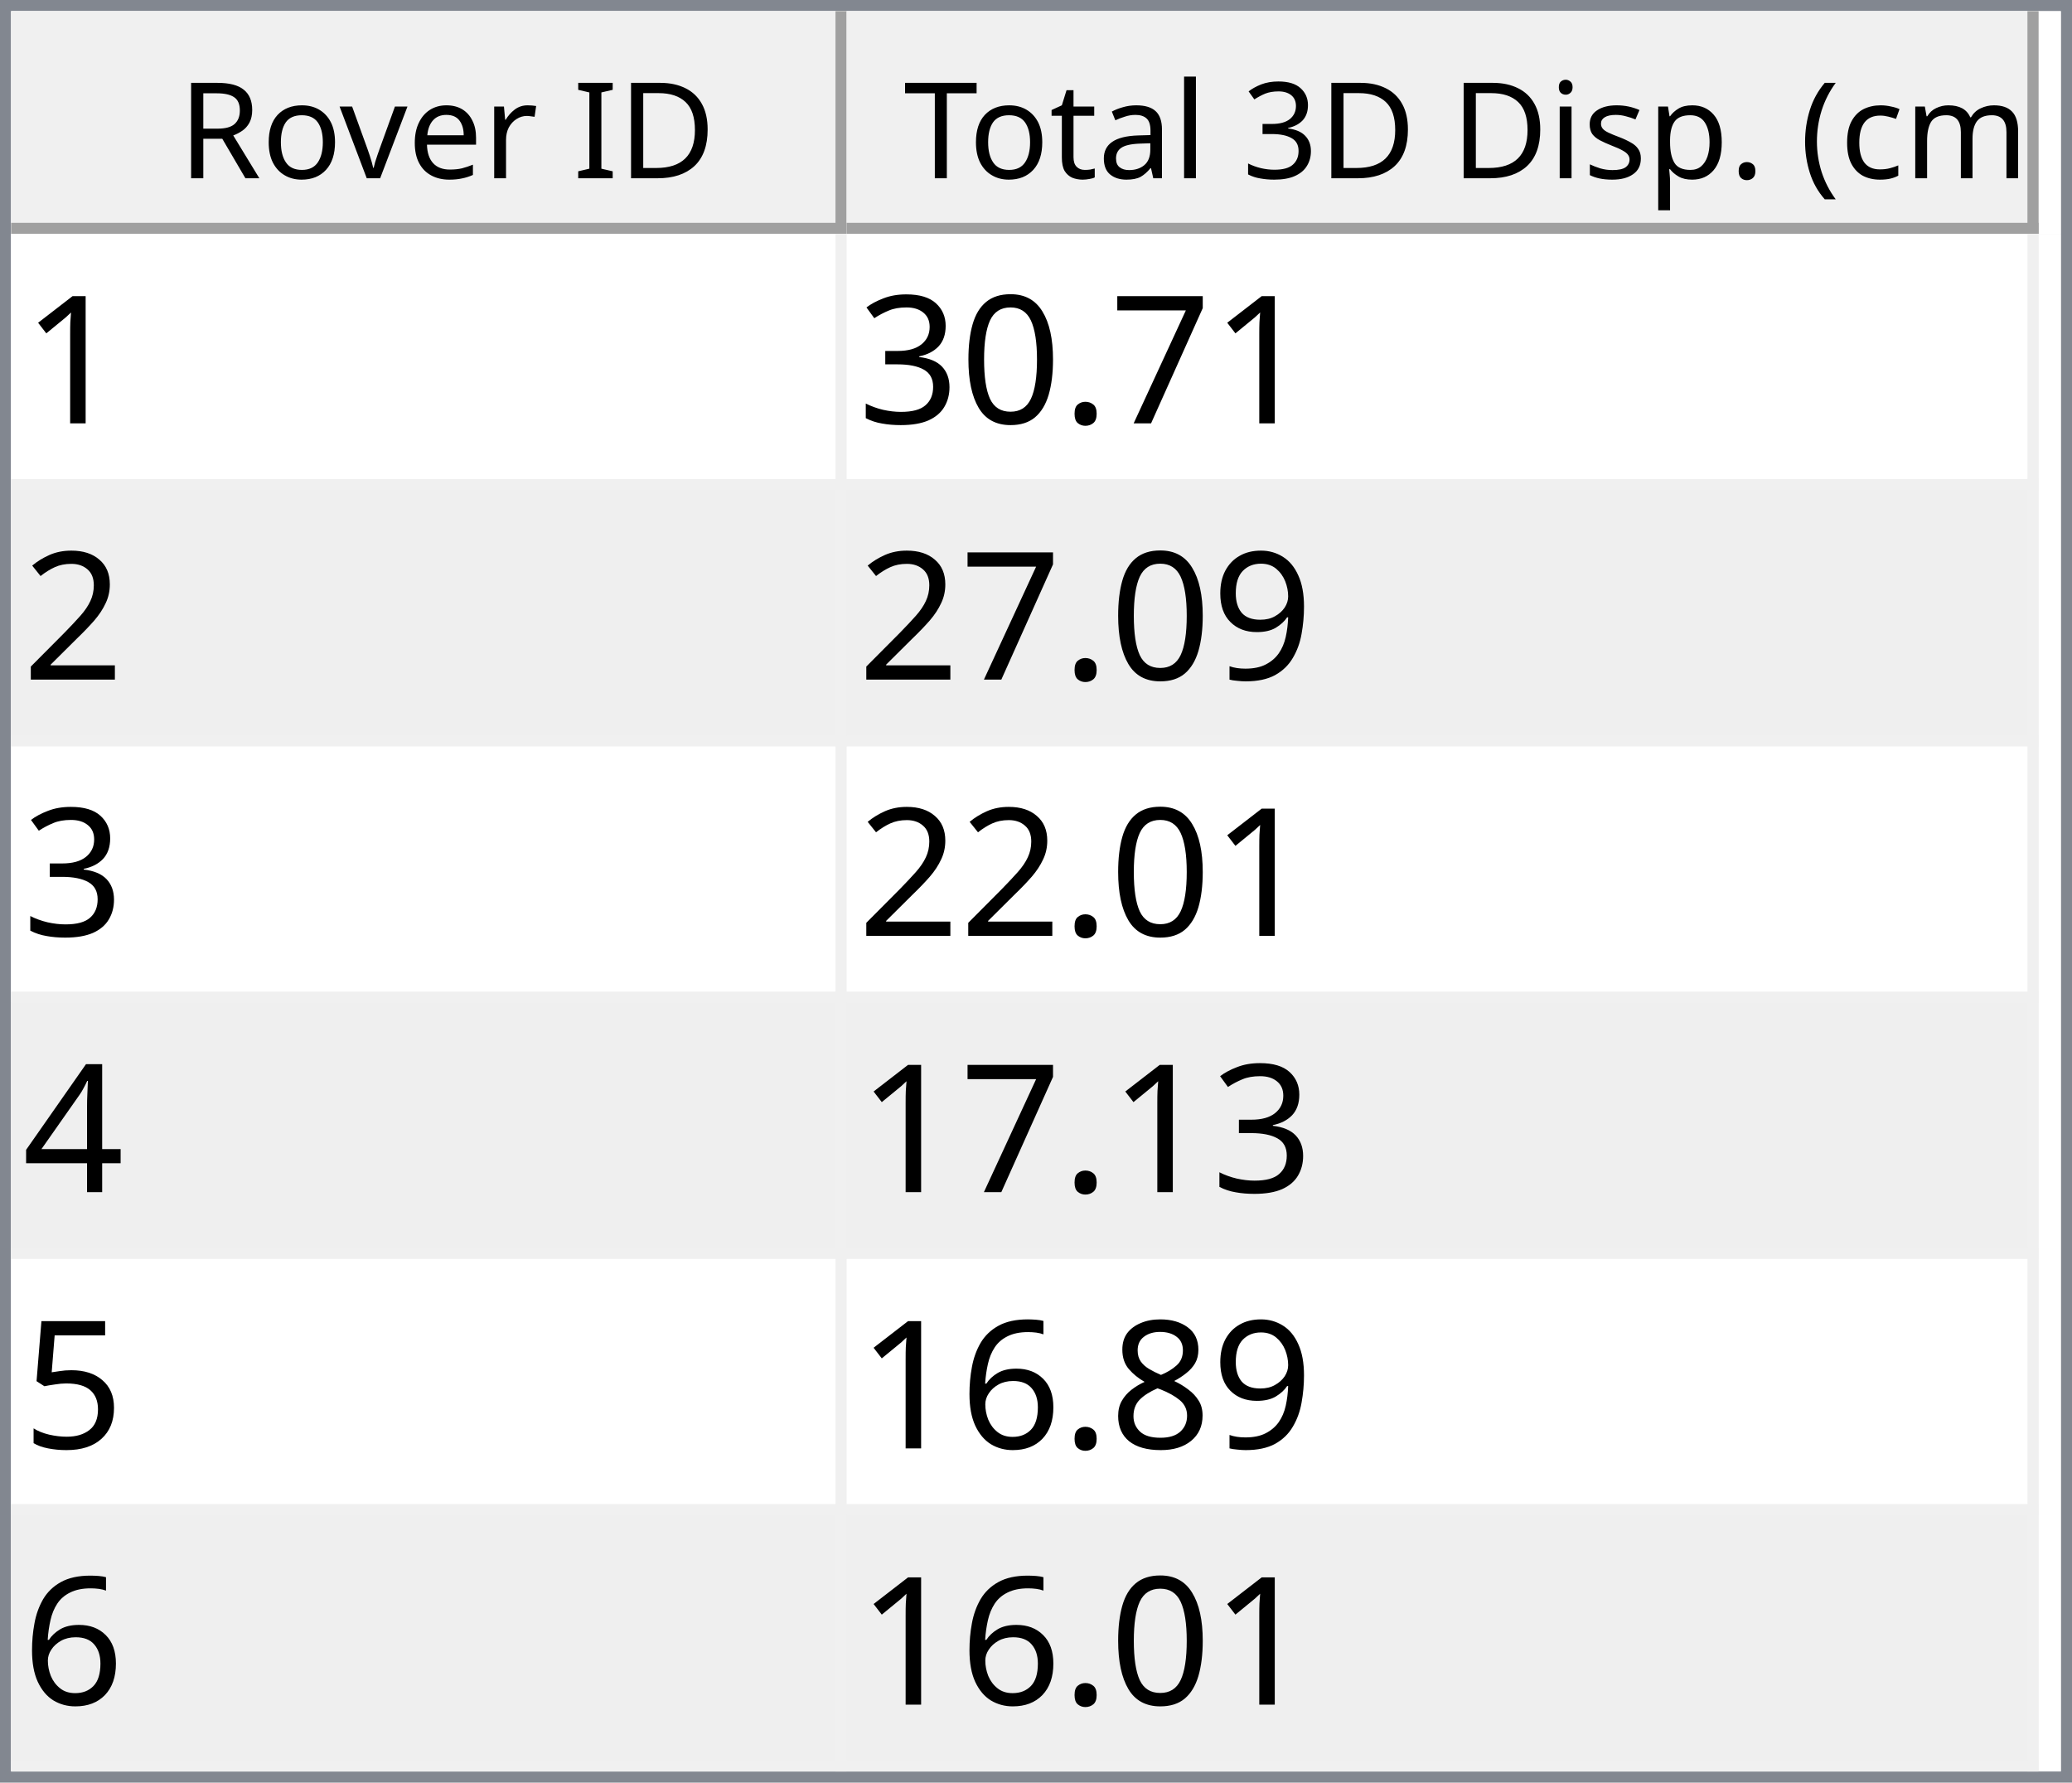
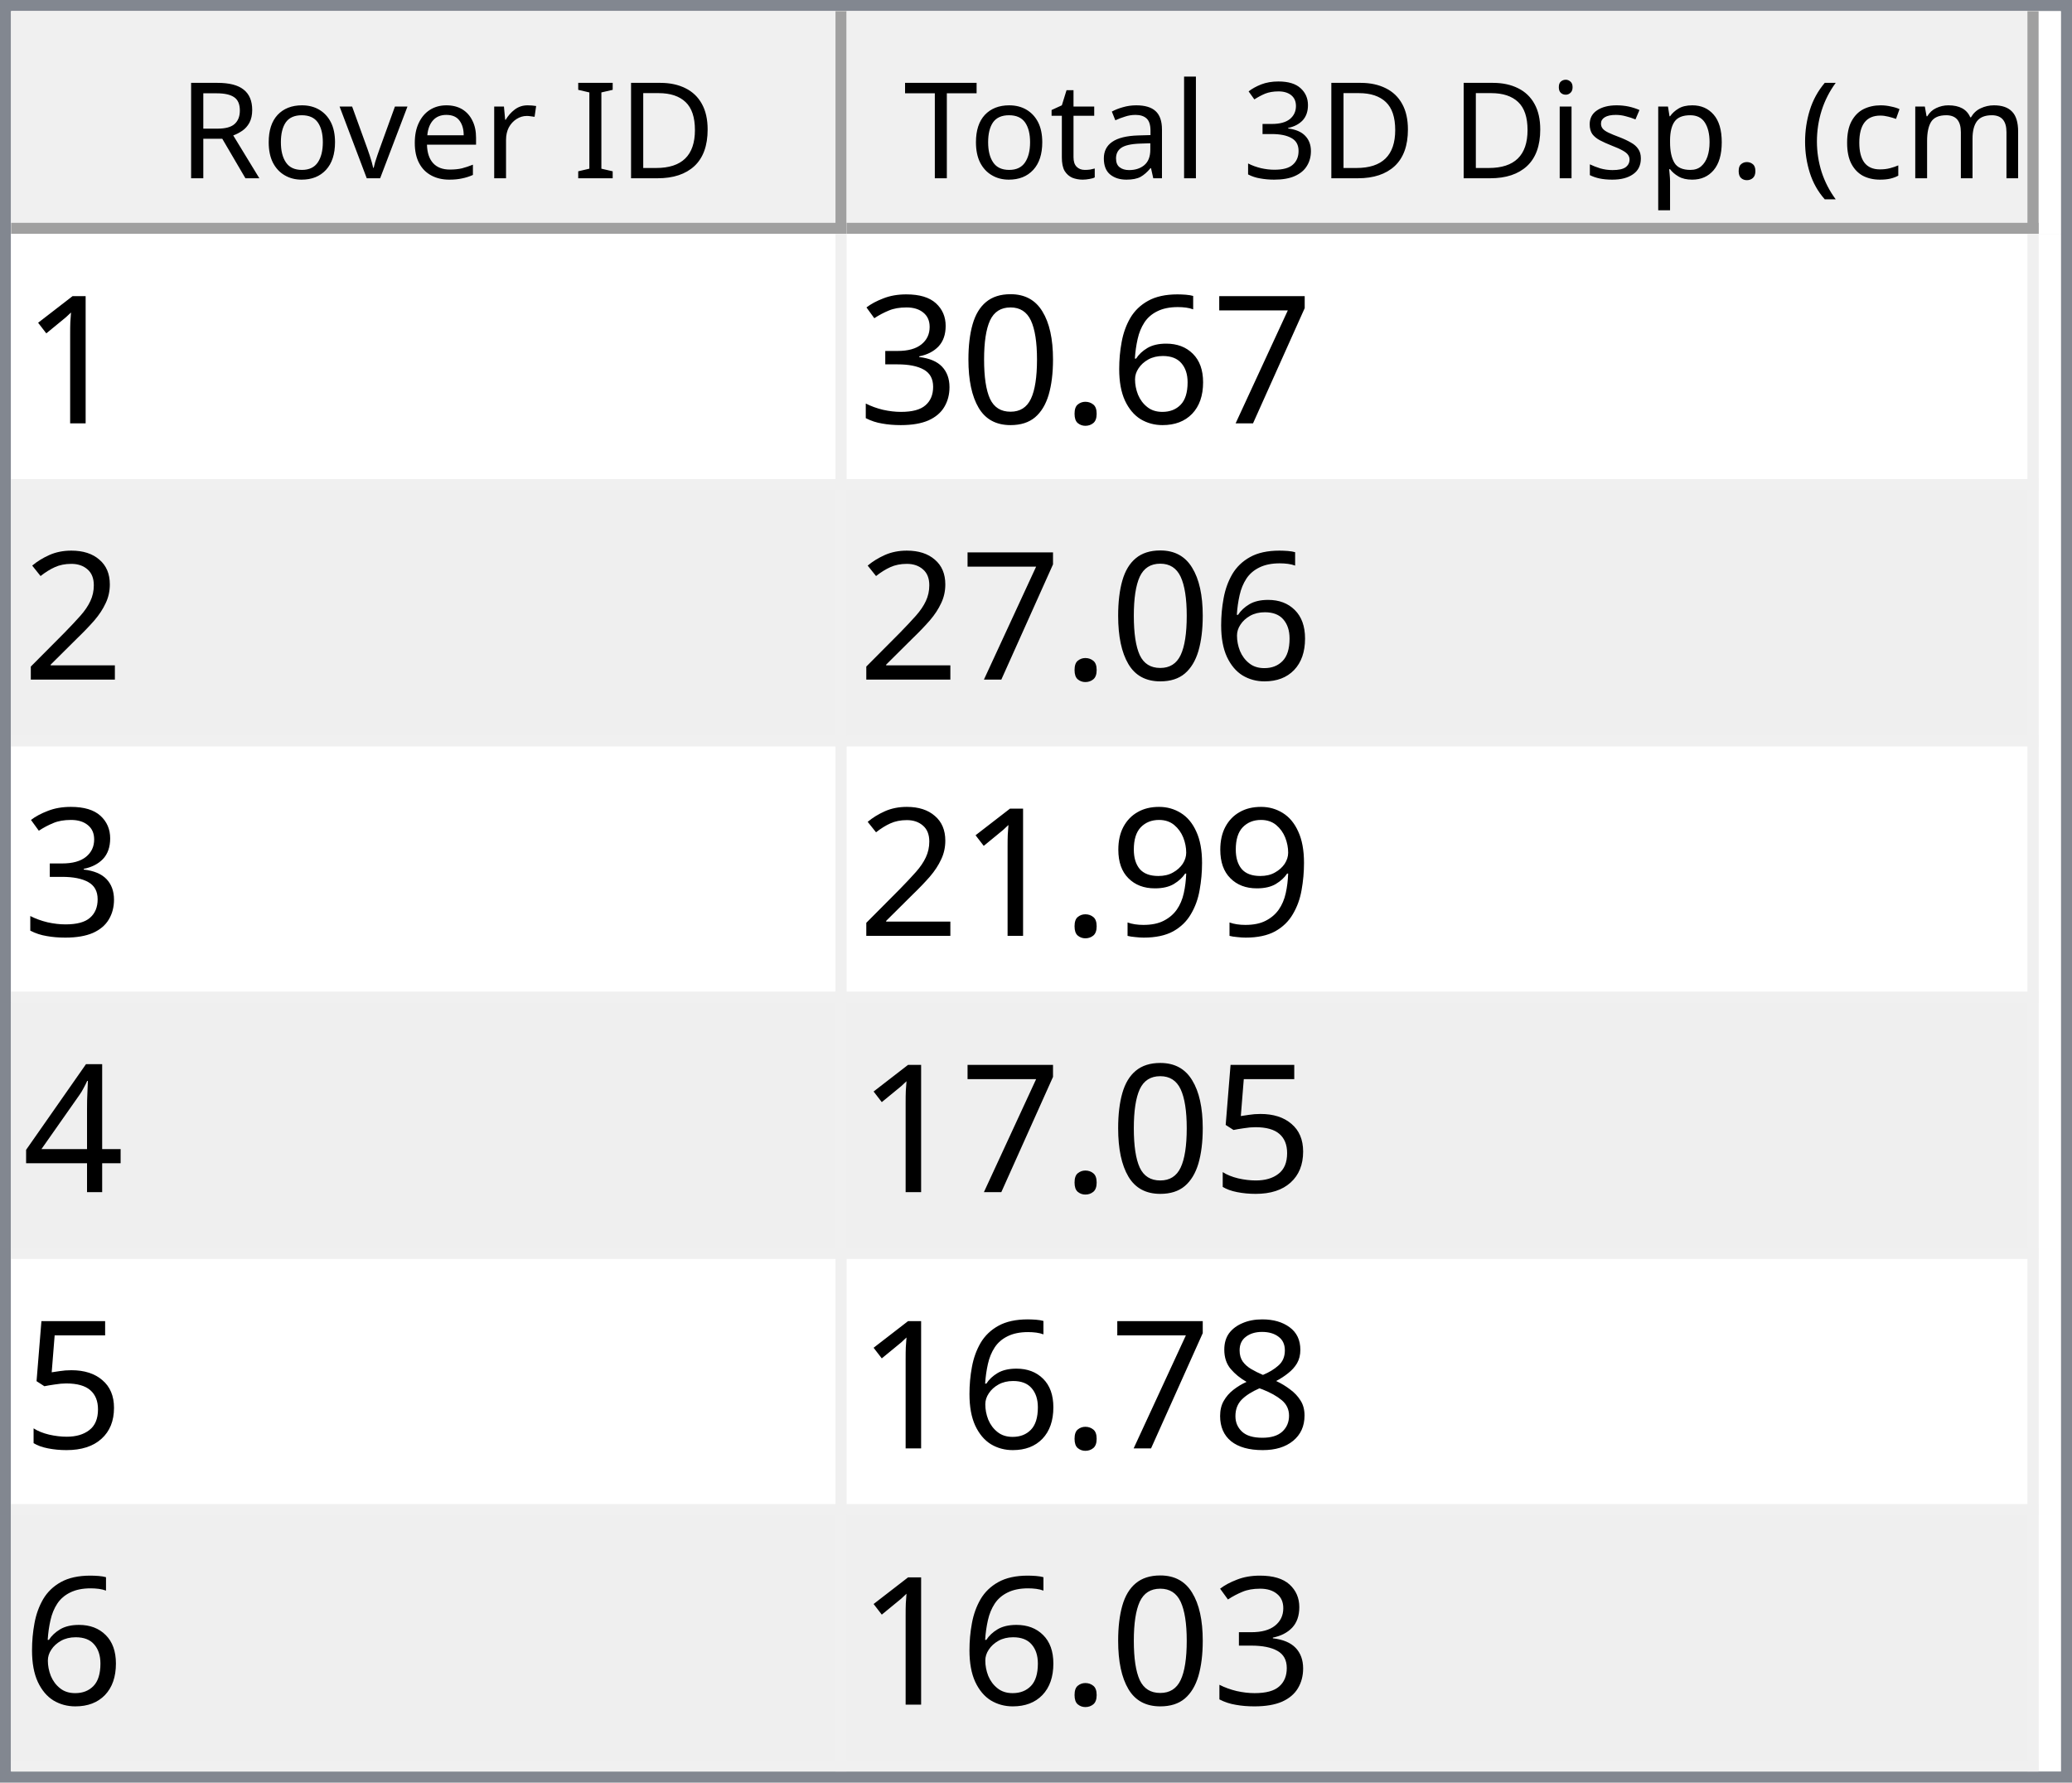
<svg xmlns="http://www.w3.org/2000/svg" style="fill-opacity:1; color-rendering:auto; color-interpolation:auto; text-rendering:auto; stroke:black; stroke-linecap:square; stroke-miterlimit:10; shape-rendering:auto; stroke-opacity:1; fill:black; stroke-dasharray:none; font-weight:normal; stroke-width:1; font-family:'Dialog'; font-style:normal; stroke-linejoin:miter; font-size:12px; stroke-dashoffset:0; image-rendering:auto;" width="186" height="160">
  <defs id="genericDefs" />
  <g>
    <defs id="defs1">
      <clipPath clipPathUnits="userSpaceOnUse" id="clipPath1">
        <path d="M0 0 L186 0 L186 160 L0 160 L0 0 Z" />
      </clipPath>
      <clipPath clipPathUnits="userSpaceOnUse" id="clipPath2">
        <path d="M0 0 L0 160 L186 160 L186 0 Z" />
      </clipPath>
      <clipPath clipPathUnits="userSpaceOnUse" id="clipPath3">
        <path d="M0 0 L0 20 L184 20 L184 0 Z" />
      </clipPath>
      <clipPath clipPathUnits="userSpaceOnUse" id="clipPath4">
        <path d="M0 0 L0 20 L75 20 L75 0 Z" />
      </clipPath>
      <clipPath clipPathUnits="userSpaceOnUse" id="clipPath5">
        <path d="M1 1 L1 19 L74 19 L74 1 Z" />
      </clipPath>
      <clipPath clipPathUnits="userSpaceOnUse" id="clipPath6">
        <path d="M0 0 L0 18 L73 18 L73 0 Z" />
      </clipPath>
      <clipPath clipPathUnits="userSpaceOnUse" id="clipPath7">
        <path d="M-0.5 -0.5 L-0.5 19.5 L74.5 19.5 L74.5 -0.5 Z" />
      </clipPath>
      <clipPath clipPathUnits="userSpaceOnUse" id="clipPath8">
        <path d="M0 0 L0 20 L107 20 L107 0 Z" />
      </clipPath>
      <clipPath clipPathUnits="userSpaceOnUse" id="clipPath9">
        <path d="M1 1 L1 19 L106 19 L106 1 Z" />
      </clipPath>
      <clipPath clipPathUnits="userSpaceOnUse" id="clipPath10">
        <path d="M0 0 L0 18 L105 18 L105 0 Z" />
      </clipPath>
      <clipPath clipPathUnits="userSpaceOnUse" id="clipPath11">
        <path d="M-0.5 -0.5 L-0.5 19.5 L106.5 19.5 L106.5 -0.5 Z" />
      </clipPath>
      <clipPath clipPathUnits="userSpaceOnUse" id="clipPath12">
        <path d="M0 0 L0 138 L184 138 L184 0 Z" />
      </clipPath>
      <clipPath clipPathUnits="userSpaceOnUse" id="clipPath13">
        <path d="M0 0 L0 138 L182 138 L182 0 Z" />
      </clipPath>
      <clipPath clipPathUnits="userSpaceOnUse" id="clipPath14">
        <path d="M-0.5 -0.5 L-0.5 137.5 L181.5 137.5 L181.5 -0.5 Z" />
      </clipPath>
      <clipPath clipPathUnits="userSpaceOnUse" id="clipPath15">
        <path d="M0 0 L0 22 L74 22 L74 0 Z" />
      </clipPath>
      <clipPath clipPathUnits="userSpaceOnUse" id="clipPath16">
        <path d="M0 0 L0 22 L106 22 L106 0 Z" />
      </clipPath>
      <font horiz-adv-x="64.551" id="font1">
        <font-face ascent="107.91" descent="25.098" units-per-em="100" style="font-style:normal; font-family:Segoe UI; font-weight:normal;" />
        <missing-glyph horiz-adv-x="64.551" d="M8.109 0 L8.109 68.266 L56.453 68.266 L56.453 0 L8.109 0 ZM15.328 7.234 L49.219 7.234 L49.219 61.031 L15.328 61.031 L15.328 7.234 Z" />
        <glyph unicode="D" horiz-adv-x="70.117" d="M9.188 0 L9.188 70.016 L28.516 70.016 Q65.531 70.016 65.531 35.891 Q65.531 19.672 55.25 9.836 Q44.969 0 27.734 0 L9.188 0 ZM17.391 62.594 L17.391 7.422 L27.828 7.422 Q41.609 7.422 49.273 14.797 Q56.938 22.172 56.938 35.688 Q56.938 62.594 28.328 62.594 L17.391 62.594 Z" />
        <glyph unicode="I" horiz-adv-x="26.611" d="M17.391 0 L9.188 0 L9.188 70.016 L17.391 70.016 L17.391 0 Z" />
        <glyph unicode=" " horiz-adv-x="27.393" d="" />
        <glyph unicode="r" horiz-adv-x="34.766" d="M34.188 41.891 Q32.078 43.5 28.125 43.5 Q23 43.5 19.555 38.672 Q16.109 33.844 16.109 25.484 L16.109 0 L8.109 0 L8.109 50 L16.109 50 L16.109 39.703 L16.312 39.703 Q18.016 44.969 21.531 47.922 Q25.047 50.875 29.391 50.875 Q32.516 50.875 34.188 50.203 L34.188 41.891 Z" />
        <glyph unicode="e" horiz-adv-x="52.295" d="M48.297 23 L12.984 23 Q13.188 14.656 17.484 10.109 Q21.781 5.562 29.297 5.562 Q37.75 5.562 44.828 11.141 L44.828 3.609 Q38.234 -1.172 27.391 -1.172 Q16.797 -1.172 10.742 5.641 Q4.688 12.453 4.688 24.812 Q4.688 36.469 11.305 43.82 Q17.922 51.172 27.734 51.172 Q37.547 51.172 42.922 44.828 Q48.297 38.484 48.297 27.203 L48.297 23 ZM40.094 29.781 Q40.047 36.719 36.75 40.578 Q33.453 44.438 27.594 44.438 Q21.922 44.438 17.969 40.383 Q14.016 36.328 13.094 29.781 L40.094 29.781 Z" />
        <glyph unicode="v" horiz-adv-x="47.9" d="M47.406 50 L27.484 0 L19.625 0 L0.688 50 L9.469 50 L22.172 13.672 Q23.578 9.672 23.922 6.688 L24.125 6.688 Q24.609 10.453 25.688 13.484 L38.969 50 L47.406 50 Z" />
        <glyph unicode="o" horiz-adv-x="58.594" d="M29 -1.172 Q17.922 -1.172 11.305 5.836 Q4.688 12.844 4.688 24.422 Q4.688 37.016 11.57 44.094 Q18.453 51.172 30.172 51.172 Q41.359 51.172 47.633 44.289 Q53.906 37.406 53.906 25.203 Q53.906 13.234 47.141 6.031 Q40.375 -1.172 29 -1.172 ZM29.594 44.438 Q21.875 44.438 17.383 39.188 Q12.891 33.938 12.891 24.703 Q12.891 15.828 17.43 10.695 Q21.969 5.562 29.594 5.562 Q37.359 5.562 41.531 10.594 Q45.703 15.625 45.703 24.906 Q45.703 34.281 41.531 39.359 Q37.359 44.438 29.594 44.438 Z" />
        <glyph unicode="R" horiz-adv-x="59.814" d="M59.375 0 L49.609 0 L37.891 19.625 Q36.281 22.359 34.766 24.289 Q33.25 26.219 31.664 27.438 Q30.078 28.656 28.25 29.219 Q26.422 29.781 24.125 29.781 L17.391 29.781 L17.391 0 L9.188 0 L9.188 70.016 L30.078 70.016 Q34.672 70.016 38.555 68.867 Q42.438 67.719 45.289 65.375 Q48.141 63.031 49.758 59.547 Q51.375 56.062 51.375 51.375 Q51.375 47.703 50.273 44.656 Q49.172 41.609 47.148 39.211 Q45.125 36.812 42.266 35.133 Q39.406 33.453 35.844 32.516 L35.844 32.328 Q37.594 31.547 38.891 30.547 Q40.188 29.547 41.359 28.18 Q42.531 26.812 43.68 25.078 Q44.828 23.344 46.234 21.047 L59.375 0 ZM17.391 62.594 L17.391 37.203 L28.516 37.203 Q31.594 37.203 34.203 38.133 Q36.812 39.062 38.719 40.797 Q40.625 42.531 41.703 45.047 Q42.781 47.562 42.781 50.688 Q42.781 56.297 39.141 59.445 Q35.5 62.594 28.609 62.594 L17.391 62.594 Z" />
        <glyph unicode=")" horiz-adv-x="30.176" d="M8.297 -15.922 L1.172 -15.922 Q16.406 2.344 16.406 26.812 Q16.406 51.469 1.078 70.016 L8.297 70.016 Q23.531 52.156 23.531 26.703 Q23.531 1.375 8.297 -15.922 Z" />
        <glyph unicode="m" horiz-adv-x="86.133" d="M79.109 0 L71.094 0 L71.094 28.719 Q71.094 37.016 68.531 40.727 Q65.969 44.438 59.906 44.438 Q54.781 44.438 51.195 39.75 Q47.609 35.062 47.609 28.516 L47.609 0 L39.594 0 L39.594 29.688 Q39.594 44.438 28.219 44.438 Q22.953 44.438 19.531 40.016 Q16.109 35.594 16.109 28.516 L16.109 0 L8.109 0 L8.109 50 L16.109 50 L16.109 42.094 L16.312 42.094 Q21.625 51.172 31.844 51.172 Q36.969 51.172 40.773 48.312 Q44.578 45.453 46 40.828 Q51.562 51.172 62.594 51.172 Q79.109 51.172 79.109 30.812 L79.109 0 Z" />
        <glyph unicode="c" horiz-adv-x="46.191" d="M42.188 2.297 Q36.422 -1.172 28.516 -1.172 Q17.828 -1.172 11.258 5.789 Q4.688 12.75 4.688 23.828 Q4.688 36.188 11.766 43.68 Q18.844 51.172 30.672 51.172 Q37.25 51.172 42.281 48.734 L42.281 40.531 Q36.719 44.438 30.375 44.438 Q22.703 44.438 17.797 38.945 Q12.891 33.453 12.891 24.516 Q12.891 15.719 17.508 10.641 Q22.125 5.562 29.891 5.562 Q36.422 5.562 42.188 9.906 L42.188 2.297 Z" />
        <glyph unicode="(" horiz-adv-x="30.176" d="M29.109 -15.922 L21.969 -15.922 Q6.844 1.375 6.844 26.703 Q6.844 52.156 21.969 70.016 L29.203 70.016 Q13.875 51.469 13.875 26.812 Q13.875 2.344 29.109 -15.922 Z" />
        <glyph unicode="." horiz-adv-x="21.68" d="M10.891 -1.078 Q8.641 -1.078 7.055 0.539 Q5.469 2.156 5.469 4.391 Q5.469 6.641 7.055 8.273 Q8.641 9.906 10.891 9.906 Q13.188 9.906 14.797 8.273 Q16.406 6.641 16.406 4.391 Q16.406 2.156 14.797 0.539 Q13.188 -1.078 10.891 -1.078 Z" />
        <glyph unicode="p" horiz-adv-x="58.789" d="M16.312 7.234 L16.109 7.234 L16.109 -23 L8.109 -23 L8.109 50 L16.109 50 L16.109 41.219 L16.312 41.219 Q22.219 51.172 33.594 51.172 Q43.266 51.172 48.688 44.461 Q54.109 37.75 54.109 26.469 Q54.109 13.922 48 6.375 Q41.891 -1.172 31.297 -1.172 Q21.578 -1.172 16.312 7.234 ZM16.109 27.391 L16.109 20.406 Q16.109 14.203 20.141 9.883 Q24.172 5.562 30.375 5.562 Q37.641 5.562 41.773 11.133 Q45.906 16.703 45.906 26.609 Q45.906 34.969 42.047 39.703 Q38.188 44.438 31.594 44.438 Q24.609 44.438 20.359 39.578 Q16.109 34.719 16.109 27.391 Z" />
        <glyph unicode="s" horiz-adv-x="42.432" d="M5.078 1.812 L5.078 10.406 Q11.625 5.562 19.484 5.562 Q30.031 5.562 30.031 12.594 Q30.031 14.594 29.125 15.992 Q28.219 17.391 26.68 18.461 Q25.141 19.531 23.07 20.383 Q21 21.234 18.609 22.172 Q15.281 23.484 12.766 24.828 Q10.25 26.172 8.57 27.859 Q6.891 29.547 6.031 31.695 Q5.172 33.844 5.172 36.719 Q5.172 40.234 6.789 42.945 Q8.406 45.656 11.086 47.484 Q13.766 49.312 17.211 50.242 Q20.656 51.172 24.312 51.172 Q30.812 51.172 35.938 48.922 L35.938 40.828 Q30.422 44.438 23.25 44.438 Q21 44.438 19.195 43.922 Q17.391 43.406 16.094 42.477 Q14.797 41.547 14.086 40.258 Q13.375 38.969 13.375 37.406 Q13.375 35.453 14.086 34.133 Q14.797 32.812 16.164 31.789 Q17.531 30.766 19.484 29.938 Q21.438 29.109 23.922 28.125 Q27.25 26.859 29.883 25.516 Q32.516 24.172 34.375 22.484 Q36.234 20.797 37.234 18.602 Q38.234 16.406 38.234 13.375 Q38.234 9.672 36.602 6.938 Q34.969 4.203 32.234 2.398 Q29.5 0.594 25.93 -0.289 Q22.359 -1.172 18.453 -1.172 Q10.75 -1.172 5.078 1.812 Z" />
        <glyph unicode="i" horiz-adv-x="24.219" d="M12.203 62.703 Q10.062 62.703 8.547 64.164 Q7.031 65.625 7.031 67.875 Q7.031 70.125 8.547 71.609 Q10.062 73.094 12.203 73.094 Q14.406 73.094 15.945 71.609 Q17.484 70.125 17.484 67.875 Q17.484 65.719 15.945 64.211 Q14.406 62.703 12.203 62.703 ZM16.109 0 L8.109 0 L8.109 50 L16.109 50 L16.109 0 Z" />
        <glyph unicode="3" horiz-adv-x="53.906" d="M46.531 19.828 Q46.531 15.094 44.75 11.211 Q42.969 7.328 39.719 4.57 Q36.469 1.812 31.93 0.297 Q27.391 -1.219 21.922 -1.219 Q11.922 -1.219 6 2.594 L6 11.188 Q13.094 5.609 22.219 5.609 Q25.875 5.609 28.828 6.539 Q31.781 7.469 33.906 9.227 Q36.031 10.984 37.18 13.477 Q38.328 15.969 38.328 19.094 Q38.328 32.812 18.797 32.812 L12.984 32.812 L12.984 39.594 L18.5 39.594 Q35.797 39.594 35.797 52.484 Q35.797 64.406 22.609 64.406 Q15.188 64.406 8.688 59.422 L8.688 67.188 Q15.375 71.188 24.609 71.188 Q29 71.188 32.57 69.969 Q36.141 68.75 38.68 66.555 Q41.219 64.359 42.609 61.281 Q44 58.203 44 54.5 Q44 40.672 30.031 36.719 L30.031 36.531 Q33.594 36.141 36.625 34.797 Q39.656 33.453 41.852 31.305 Q44.047 29.156 45.289 26.25 Q46.531 23.344 46.531 19.828 Z" />
        <glyph unicode="l" horiz-adv-x="24.219" d="M16.109 0 L8.109 0 L8.109 74.031 L16.109 74.031 L16.109 0 Z" />
        <glyph unicode="a" horiz-adv-x="50.879" d="M43.891 0 L35.891 0 L35.891 7.812 L35.688 7.812 Q30.469 -1.172 20.312 -1.172 Q12.844 -1.172 8.617 2.781 Q4.391 6.734 4.391 13.281 Q4.391 27.297 20.906 29.594 L35.891 31.688 Q35.891 44.438 25.594 44.438 Q16.547 44.438 9.281 38.281 L9.281 46.484 Q16.656 51.172 26.266 51.172 Q43.891 51.172 43.891 32.516 L43.891 0 ZM35.891 25.297 L23.828 23.641 Q18.266 22.859 15.43 20.875 Q12.594 18.891 12.594 13.875 Q12.594 10.203 15.211 7.883 Q17.828 5.562 22.172 5.562 Q28.125 5.562 32.008 9.742 Q35.891 13.922 35.891 20.312 L35.891 25.297 Z" />
        <glyph unicode="t" horiz-adv-x="33.887" d="M31.297 0.484 Q28.469 -1.078 23.828 -1.078 Q10.688 -1.078 10.688 13.578 L10.688 43.172 L2.094 43.172 L2.094 50 L10.688 50 L10.688 62.203 L18.703 64.797 L18.703 50 L31.297 50 L31.297 43.172 L18.703 43.172 L18.703 14.984 Q18.703 9.969 20.414 7.82 Q22.125 5.672 26.078 5.672 Q29.109 5.672 31.297 7.328 L31.297 0.484 Z" />
        <glyph unicode="T" horiz-adv-x="52.393" d="M50.594 62.594 L30.375 62.594 L30.375 0 L22.172 0 L22.172 62.594 L2 62.594 L2 70.016 L50.594 70.016 L50.594 62.594 Z" />
      </font>
      <font horiz-adv-x="75.0" id="font2">
        <font-face ascent="100.537" descent="21.973" units-per-em="100" style="font-style:normal; font-family:sans-serif; font-weight:normal;" />
        <missing-glyph horiz-adv-x="75.0" d="M12.5 0 L12.5 62.5 L62.5 62.5 L62.5 0 L12.5 0 ZM14.062 1.562 L60.938 1.562 L60.938 60.938 L14.062 60.938 L14.062 1.562 Z" />
        <glyph unicode="1" horiz-adv-x="55.615" d="M37.25 0 L28.469 0 L28.469 56 Q25.297 52.984 20.141 49.953 Q14.984 46.922 10.891 45.406 L10.891 53.906 Q18.266 57.375 23.781 62.305 Q29.297 67.234 31.594 71.875 L37.25 71.875 L37.25 0 Z" />
        <glyph unicode="7" horiz-adv-x="55.615" d="M4.734 62.203 L4.734 70.656 L51.078 70.656 L51.078 63.812 Q44.234 56.547 37.523 44.484 Q30.812 32.422 27.156 19.672 Q24.516 10.688 23.781 0 L14.75 0 Q14.891 8.453 18.062 20.414 Q21.234 32.375 27.172 43.484 Q33.109 54.594 39.797 62.203 L4.734 62.203 Z" />
+         <glyph unicode="6" horiz-adv-x="55.615" d="M49.75 54.047 L41.016 53.375 Q39.844 58.547 37.703 60.891 Q34.125 64.656 28.906 64.656 Q24.703 64.656 21.531 62.312 Q17.391 59.281 14.992 53.469 Q12.594 47.656 12.5 36.922 Q15.672 41.75 20.266 44.094 Q24.859 46.438 29.891 46.438 Q38.672 46.438 44.852 39.969 Q51.031 33.5 51.031 23.25 Q51.031 16.5 48.125 10.719 Q45.219 4.938 40.141 1.859 Q35.062 -1.219 28.609 -1.219 Q17.625 -1.219 10.695 6.859 Q3.766 14.938 3.766 33.5 Q3.766 54.25 11.422 63.672 Q18.109 71.875 29.438 71.875 Q37.891 71.875 43.289 67.141 Q48.688 62.406 49.75 54.047 ZM13.875 23.188 Q13.875 18.656 15.797 14.508 Q17.719 10.359 21.188 8.18 Q24.656 6 28.469 6 Q34.031 6 38.039 10.492 Q42.047 14.984 42.047 22.703 Q42.047 30.125 38.086 34.398 Q34.125 38.672 28.125 38.672 Q22.172 38.672 18.023 34.398 Q13.875 30.125 13.875 23.188 Z" />
        <glyph unicode="." horiz-adv-x="27.783" d="M9.078 0 L9.078 10.016 L19.094 10.016 L19.094 0 L9.078 0 Z" />
        <glyph unicode="0" horiz-adv-x="55.615" d="M4.156 35.297 Q4.156 48 6.766 55.742 Q9.375 63.484 14.523 67.68 Q19.672 71.875 27.484 71.875 Q33.25 71.875 37.594 69.555 Q41.938 67.234 44.773 62.867 Q47.609 58.5 49.219 52.227 Q50.828 45.953 50.828 35.297 Q50.828 22.703 48.242 14.969 Q45.656 7.234 40.508 3.008 Q35.359 -1.219 27.484 -1.219 Q17.141 -1.219 11.234 6.203 Q4.156 15.141 4.156 35.297 ZM13.188 35.297 Q13.188 17.672 17.312 11.836 Q21.438 6 27.484 6 Q33.547 6 37.672 11.859 Q41.797 17.719 41.797 35.297 Q41.797 52.984 37.672 58.789 Q33.547 64.594 27.391 64.594 Q21.344 64.594 17.719 59.469 Q13.188 52.938 13.188 35.297 Z" />
        <glyph unicode="3" horiz-adv-x="55.615" d="M4.203 18.891 L12.984 20.062 Q14.5 12.594 18.141 9.297 Q21.781 6 27 6 Q33.203 6 37.477 10.297 Q41.75 14.594 41.75 20.953 Q41.75 27 37.797 30.93 Q33.844 34.859 27.734 34.859 Q25.25 34.859 21.531 33.891 L22.516 41.609 Q23.391 41.5 23.922 41.5 Q29.547 41.5 34.039 44.43 Q38.531 47.359 38.531 53.469 Q38.531 58.297 35.258 61.477 Q31.984 64.656 26.812 64.656 Q21.688 64.656 18.266 61.43 Q14.844 58.203 13.875 51.766 L5.078 53.328 Q6.688 62.156 12.398 67.016 Q18.109 71.875 26.609 71.875 Q32.469 71.875 37.398 69.359 Q42.328 66.844 44.945 62.5 Q47.562 58.156 47.562 53.266 Q47.562 48.641 45.07 44.828 Q42.578 41.016 37.703 38.766 Q44.047 37.312 47.562 32.695 Q51.078 28.078 51.078 21.141 Q51.078 11.766 44.242 5.25 Q37.406 -1.266 26.953 -1.266 Q17.531 -1.266 11.305 4.352 Q5.078 9.969 4.203 18.891 Z" />
        <glyph unicode="2" horiz-adv-x="55.615" d="M50.344 8.453 L50.344 0 L3.031 0 Q2.938 3.172 4.047 6.109 Q5.859 10.938 9.836 15.625 Q13.812 20.312 21.344 26.469 Q33.016 36.031 37.117 41.625 Q41.219 47.219 41.219 52.203 Q41.219 57.422 37.477 61.008 Q33.734 64.594 27.734 64.594 Q21.391 64.594 17.578 60.789 Q13.766 56.984 13.719 50.25 L4.688 51.172 Q5.609 61.281 11.664 66.578 Q17.719 71.875 27.938 71.875 Q38.234 71.875 44.242 66.164 Q50.25 60.453 50.25 52 Q50.25 47.703 48.492 43.555 Q46.734 39.406 42.656 34.812 Q38.578 30.219 29.109 22.219 Q21.188 15.578 18.945 13.211 Q16.703 10.844 15.234 8.453 L50.344 8.453 Z" />
        <glyph unicode="9" horiz-adv-x="55.615" d="M5.469 16.547 L13.922 17.328 Q14.984 11.375 18.016 8.688 Q21.047 6 25.781 6 Q29.828 6 32.883 7.859 Q35.938 9.719 37.891 12.82 Q39.844 15.922 41.164 21.195 Q42.484 26.469 42.484 31.938 Q42.484 32.516 42.438 33.688 Q39.797 29.5 35.234 26.883 Q30.672 24.266 25.344 24.266 Q16.453 24.266 10.305 30.711 Q4.156 37.156 4.156 47.703 Q4.156 58.594 10.578 65.234 Q17 71.875 26.656 71.875 Q33.641 71.875 39.43 68.117 Q45.219 64.359 48.219 57.398 Q51.219 50.438 51.219 37.25 Q51.219 23.531 48.242 15.406 Q45.266 7.281 39.383 3.031 Q33.5 -1.219 25.594 -1.219 Q17.188 -1.219 11.867 3.445 Q6.547 8.109 5.469 16.547 ZM41.453 48.141 Q41.453 55.719 37.43 60.156 Q33.406 64.594 27.734 64.594 Q21.875 64.594 17.531 59.812 Q13.188 55.031 13.188 47.406 Q13.188 40.578 17.312 36.305 Q21.438 32.031 27.484 32.031 Q33.594 32.031 37.523 36.305 Q41.453 40.578 41.453 48.141 Z" />
        <glyph unicode="4" horiz-adv-x="55.615" d="M32.328 0 L32.328 17.141 L1.266 17.141 L1.266 25.203 L33.938 71.578 L41.109 71.578 L41.109 25.203 L50.781 25.203 L50.781 17.141 L41.109 17.141 L41.109 0 L32.328 0 ZM32.328 25.203 L32.328 57.469 L9.906 25.203 L32.328 25.203 Z" />
        <glyph unicode="5" horiz-adv-x="55.615" d="M4.156 18.75 L13.375 19.531 Q14.406 12.797 18.141 9.398 Q21.875 6 27.156 6 Q33.5 6 37.891 10.789 Q42.281 15.578 42.281 23.484 Q42.281 31 38.062 35.352 Q33.844 39.703 27 39.703 Q22.75 39.703 19.336 37.773 Q15.922 35.844 13.969 32.766 L5.719 33.844 L12.641 70.609 L48.25 70.609 L48.25 62.203 L19.672 62.203 L15.828 42.969 Q22.266 47.469 29.344 47.469 Q38.719 47.469 45.164 40.969 Q51.609 34.469 51.609 24.266 Q51.609 14.547 45.953 7.469 Q39.062 -1.219 27.156 -1.219 Q17.391 -1.219 11.211 4.25 Q5.031 9.719 4.156 18.75 Z" />
        <glyph unicode="8" horiz-adv-x="55.615" d="M17.672 38.812 Q12.203 40.828 9.57 44.539 Q6.938 48.25 6.938 53.422 Q6.938 61.234 12.555 66.555 Q18.172 71.875 27.484 71.875 Q36.859 71.875 42.578 66.43 Q48.297 60.984 48.297 53.172 Q48.297 48.188 45.68 44.508 Q43.062 40.828 37.75 38.812 Q44.344 36.672 47.781 31.883 Q51.219 27.094 51.219 20.453 Q51.219 11.281 44.727 5.031 Q38.234 -1.219 27.641 -1.219 Q17.047 -1.219 10.547 5.055 Q4.047 11.328 4.047 20.703 Q4.047 27.688 7.594 32.398 Q11.141 37.109 17.672 38.812 ZM15.922 53.719 Q15.922 48.641 19.195 45.414 Q22.469 42.188 27.688 42.188 Q32.766 42.188 36.016 45.383 Q39.266 48.578 39.266 53.219 Q39.266 58.062 35.914 61.359 Q32.562 64.656 27.594 64.656 Q22.562 64.656 19.242 61.43 Q15.922 58.203 15.922 53.719 ZM13.094 20.656 Q13.094 16.891 14.875 13.375 Q16.656 9.859 20.172 7.93 Q23.688 6 27.734 6 Q34.031 6 38.133 10.055 Q42.234 14.109 42.234 20.359 Q42.234 26.703 38.016 30.859 Q33.797 35.016 27.438 35.016 Q21.234 35.016 17.164 30.914 Q13.094 26.812 13.094 20.656 Z" />
-         <glyph unicode="6" horiz-adv-x="55.615" d="M49.75 54.047 L41.016 53.375 Q39.844 58.547 37.703 60.891 Q34.125 64.656 28.906 64.656 Q24.703 64.656 21.531 62.312 Q17.391 59.281 14.992 53.469 Q12.594 47.656 12.5 36.922 Q15.672 41.75 20.266 44.094 Q24.859 46.438 29.891 46.438 Q38.672 46.438 44.852 39.969 Q51.031 33.5 51.031 23.25 Q51.031 16.5 48.125 10.719 Q45.219 4.938 40.141 1.859 Q35.062 -1.219 28.609 -1.219 Q17.625 -1.219 10.695 6.859 Q3.766 14.938 3.766 33.5 Q3.766 54.25 11.422 63.672 Q18.109 71.875 29.438 71.875 Q37.891 71.875 43.289 67.141 Q48.688 62.406 49.75 54.047 ZM13.875 23.188 Q13.875 18.656 15.797 14.508 Q17.719 10.359 21.188 8.18 Q24.656 6 28.469 6 Q34.031 6 38.039 10.492 Q42.047 14.984 42.047 22.703 Q42.047 30.125 38.086 34.398 Q34.125 38.672 28.125 38.672 Q22.172 38.672 18.023 34.398 Q13.875 30.125 13.875 23.188 Z" />
      </font>
    </defs>
    <g style="fill:white; stroke:white;">
      <rect x="0" y="0" width="186" style="clip-path:url(#clipPath1); stroke:none;" height="160" />
    </g>
    <g style="fill:white; text-rendering:optimizeSpeed; color-rendering:optimizeSpeed; image-rendering:optimizeSpeed; shape-rendering:crispEdges; stroke:white; color-interpolation:sRGB;">
      <rect x="0" width="186" height="160" y="0" style="stroke:none;" />
      <path style="stroke:none;" d="M0 160 L186 160 L186 0 L0 0 Z" />
    </g>
    <g style="fill:rgb(240,240,240); font-family:'Segoe UI'; stroke:rgb(240,240,240);">
      <rect x="0" y="0" width="186" style="clip-path:url(#clipPath2); stroke:none;" height="160" />
    </g>
    <g style="fill:rgb(130,135,144); font-family:'Segoe UI'; stroke:rgb(130,135,144);">
      <path d="M0 0 L186 0 L186 160 L0 160 L0 0 ZM1 1 L185 1 L185 159 L1 159 L1 1 Z" style="fill-rule:evenodd; clip-path:url(#clipPath2); stroke:none;" />
    </g>
    <g style="fill:white; font-family:'Segoe UI'; stroke:white;" transform="translate(1,1)">
      <rect x="0" y="0" width="184" style="clip-path:url(#clipPath3); stroke:none;" height="20" />
    </g>
    <g style="fill:rgb(240,240,240); font-family:'Segoe UI'; stroke:rgb(240,240,240);" transform="translate(1,1)">
      <rect x="0" y="0" width="75" style="clip-path:url(#clipPath4); stroke:none;" height="20" />
    </g>
    <g style="font-family:'Segoe UI';" transform="translate(2,2)">
      <text x="14" xml:space="preserve" y="14" style="clip-path:url(#clipPath6); stroke:none;">Rover ID</text>
    </g>
    <g style="fill:rgb(160,160,160); font-family:'Segoe UI'; stroke:rgb(160,160,160); stroke-linejoin:bevel;" transform="translate(1.5,1.5)">
      <line x1="74" x2="74" y1="0" style="fill:none; clip-path:url(#clipPath7);" y2="19" />
    </g>
    <g style="fill:rgb(160,160,160); font-family:'Segoe UI'; stroke:rgb(160,160,160); stroke-linejoin:bevel;" transform="matrix(1,0,0,1,1,1) translate(0.5,0.5)">
      <line x1="0" x2="74" y1="19" style="fill:none; clip-path:url(#clipPath7);" y2="19" />
    </g>
    <g style="fill:rgb(240,240,240); font-family:'Segoe UI'; stroke:rgb(240,240,240);" transform="translate(76,1)">
      <rect x="0" y="0" width="107" style="clip-path:url(#clipPath8); stroke:none;" height="20" />
    </g>
    <g style="font-family:'Segoe UI';" transform="translate(77,2)">
      <text x="1" xml:space="preserve" y="14" style="clip-path:url(#clipPath10); stroke:none;"> Total 3D Disp. (cm)</text>
    </g>
    <g style="fill:rgb(160,160,160); font-family:'Segoe UI'; stroke:rgb(160,160,160); stroke-linejoin:bevel;" transform="translate(76.5,1.5)">
      <line x1="106" x2="106" y1="0" style="fill:none; clip-path:url(#clipPath11);" y2="19" />
    </g>
    <g style="fill:rgb(160,160,160); font-family:'Segoe UI'; stroke:rgb(160,160,160); stroke-linejoin:bevel;" transform="matrix(1,0,0,1,76,1) translate(0.5,0.5)">
      <line x1="0" x2="106" y1="19" style="fill:none; clip-path:url(#clipPath11);" y2="19" />
    </g>
    <g style="fill:white; font-family:'Segoe UI'; stroke:white;" transform="translate(1,21)">
      <rect x="0" y="0" width="184" style="clip-path:url(#clipPath12); stroke:none;" height="138" />
    </g>
    <g style="fill:rgb(240,240,240); font-size:16px; font-family:sans-serif; stroke:rgb(240,240,240);" transform="translate(1,21)">
      <rect x="0" y="0" width="182" style="clip-path:url(#clipPath13); stroke:none;" height="138" />
      <line transform="translate(0.5,0.5)" x1="0" x2="181" y1="22" style="clip-path:url(#clipPath14); fill:none; stroke-linejoin:bevel;" y2="22" />
    </g>
    <g transform="matrix(1,0,0,1,1,21) translate(0.5,0.5)" style="fill:rgb(240,240,240); font-size:16px; font-family:sans-serif; stroke:rgb(240,240,240); stroke-linejoin:bevel;">
      <line x1="0" x2="181" y1="45" style="fill:none; clip-path:url(#clipPath14);" y2="45" />
    </g>
    <g transform="matrix(1,0,0,1,1,21) translate(0.5,0.5)" style="fill:rgb(240,240,240); font-size:16px; font-family:sans-serif; stroke:rgb(240,240,240); stroke-linejoin:bevel;">
      <line x1="0" x2="181" y1="68" style="fill:none; clip-path:url(#clipPath14);" y2="68" />
    </g>
    <g transform="matrix(1,0,0,1,1,21) translate(0.5,0.5)" style="fill:rgb(240,240,240); font-size:16px; font-family:sans-serif; stroke:rgb(240,240,240); stroke-linejoin:bevel;">
      <line x1="0" x2="181" y1="91" style="fill:none; clip-path:url(#clipPath14);" y2="91" />
    </g>
    <g transform="matrix(1,0,0,1,1,21) translate(0.5,0.5)" style="fill:rgb(240,240,240); font-size:16px; font-family:sans-serif; stroke:rgb(240,240,240); stroke-linejoin:bevel;">
      <line x1="0" x2="181" y1="114" style="fill:none; clip-path:url(#clipPath14);" y2="114" />
    </g>
    <g transform="matrix(1,0,0,1,1,21) translate(0.5,0.5)" style="fill:rgb(240,240,240); font-size:16px; font-family:sans-serif; stroke:rgb(240,240,240); stroke-linejoin:bevel;">
      <line x1="0" x2="181" y1="137" style="fill:none; clip-path:url(#clipPath14);" y2="137" />
    </g>
    <g transform="matrix(1,0,0,1,1,21) translate(0.5,0.5)" style="fill:rgb(240,240,240); font-size:16px; font-family:sans-serif; stroke:rgb(240,240,240); stroke-linejoin:bevel;">
      <line x1="74" x2="74" y1="0" style="fill:none; clip-path:url(#clipPath14);" y2="137" />
    </g>
    <g transform="matrix(1,0,0,1,1,21) translate(0.5,0.5)" style="fill:rgb(240,240,240); font-size:16px; font-family:sans-serif; stroke:rgb(240,240,240); stroke-linejoin:bevel;">
      <line x1="181" x2="181" y1="0" style="fill:none; clip-path:url(#clipPath14);" y2="137" />
    </g>
    <g style="fill:white; font-size:16px; font-family:sans-serif; stroke:white;" transform="matrix(1,0,0,1,1,21)">
      <rect x="0" y="0" width="74" style="clip-path:url(#clipPath15); stroke:none;" height="22" />
      <text x="1" y="17" style="fill:black; clip-path:url(#clipPath15); stroke:none;" xml:space="preserve">1</text>
    </g>
    <g style="fill:white; font-size:16px; font-family:sans-serif; stroke:white;" transform="matrix(1,0,0,1,1,21) translate(75,0)">
      <rect x="0" y="0" width="106" style="clip-path:url(#clipPath16); stroke:none;" height="22" />
-       <text x="1" y="17" style="fill:black; clip-path:url(#clipPath16); stroke:none;" xml:space="preserve">30.71</text>
+       <text x="1" y="17" style="fill:black; clip-path:url(#clipPath16); stroke:none;" xml:space="preserve">30.67</text>
    </g>
    <g style="fill:rgb(239,239,239); font-size:16px; font-family:sans-serif; stroke:rgb(239,239,239);" transform="matrix(1,0,0,1,1,21) translate(0,23)">
      <rect x="0" y="0" width="74" style="clip-path:url(#clipPath15); stroke:none;" height="22" />
      <text x="1" y="17" style="fill:black; clip-path:url(#clipPath15); stroke:none;" xml:space="preserve">2</text>
    </g>
    <g style="fill:rgb(239,239,239); font-size:16px; font-family:sans-serif; stroke:rgb(239,239,239);" transform="matrix(1,0,0,1,1,21) translate(75,23)">
      <rect x="0" y="0" width="106" style="clip-path:url(#clipPath16); stroke:none;" height="22" />
-       <text x="1" y="17" style="fill:black; clip-path:url(#clipPath16); stroke:none;" xml:space="preserve">27.09</text>
+       <text x="1" y="17" style="fill:black; clip-path:url(#clipPath16); stroke:none;" xml:space="preserve">27.06</text>
    </g>
    <g style="fill:white; font-size:16px; font-family:sans-serif; stroke:white;" transform="matrix(1,0,0,1,1,21) translate(0,46)">
      <rect x="0" y="0" width="74" style="clip-path:url(#clipPath15); stroke:none;" height="22" />
      <text x="1" y="17" style="fill:black; clip-path:url(#clipPath15); stroke:none;" xml:space="preserve">3</text>
    </g>
    <g style="fill:white; font-size:16px; font-family:sans-serif; stroke:white;" transform="matrix(1,0,0,1,1,21) translate(75,46)">
      <rect x="0" y="0" width="106" style="clip-path:url(#clipPath16); stroke:none;" height="22" />
-       <text x="1" y="17" style="fill:black; clip-path:url(#clipPath16); stroke:none;" xml:space="preserve">22.01</text>
+       <text x="1" y="17" style="fill:black; clip-path:url(#clipPath16); stroke:none;" xml:space="preserve">21.99</text>
    </g>
    <g style="fill:rgb(239,239,239); font-size:16px; font-family:sans-serif; stroke:rgb(239,239,239);" transform="matrix(1,0,0,1,1,21) translate(0,69)">
      <rect x="0" y="0" width="74" style="clip-path:url(#clipPath15); stroke:none;" height="22" />
      <text x="1" y="17" style="fill:black; clip-path:url(#clipPath15); stroke:none;" xml:space="preserve">4</text>
    </g>
    <g style="fill:rgb(239,239,239); font-size:16px; font-family:sans-serif; stroke:rgb(239,239,239);" transform="matrix(1,0,0,1,1,21) translate(75,69)">
      <rect x="0" y="0" width="106" style="clip-path:url(#clipPath16); stroke:none;" height="22" />
-       <text x="1" y="17" style="fill:black; clip-path:url(#clipPath16); stroke:none;" xml:space="preserve">17.13</text>
+       <text x="1" y="17" style="fill:black; clip-path:url(#clipPath16); stroke:none;" xml:space="preserve">17.05</text>
    </g>
    <g style="fill:white; font-size:16px; font-family:sans-serif; stroke:white;" transform="matrix(1,0,0,1,1,21) translate(0,92)">
      <rect x="0" y="0" width="74" style="clip-path:url(#clipPath15); stroke:none;" height="22" />
      <text x="1" y="17" style="fill:black; clip-path:url(#clipPath15); stroke:none;" xml:space="preserve">5</text>
    </g>
    <g style="fill:white; font-size:16px; font-family:sans-serif; stroke:white;" transform="matrix(1,0,0,1,1,21) translate(75,92)">
      <rect x="0" y="0" width="106" style="clip-path:url(#clipPath16); stroke:none;" height="22" />
-       <text x="1" y="17" style="fill:black; clip-path:url(#clipPath16); stroke:none;" xml:space="preserve">16.89</text>
+       <text x="1" y="17" style="fill:black; clip-path:url(#clipPath16); stroke:none;" xml:space="preserve">16.78</text>
    </g>
    <g style="fill:rgb(239,239,239); font-size:16px; font-family:sans-serif; stroke:rgb(239,239,239);" transform="matrix(1,0,0,1,1,21) translate(0,115)">
      <rect x="0" y="0" width="74" style="clip-path:url(#clipPath15); stroke:none;" height="22" />
      <text x="1" y="17" style="fill:black; clip-path:url(#clipPath15); stroke:none;" xml:space="preserve">6</text>
    </g>
    <g style="fill:rgb(239,239,239); font-size:16px; font-family:sans-serif; stroke:rgb(239,239,239);" transform="matrix(1,0,0,1,1,21) translate(75,115)">
      <rect x="0" y="0" width="106" style="clip-path:url(#clipPath16); stroke:none;" height="22" />
-       <text x="1" y="17" style="fill:black; clip-path:url(#clipPath16); stroke:none;" xml:space="preserve">16.01</text>
+       <text x="1" y="17" style="fill:black; clip-path:url(#clipPath16); stroke:none;" xml:space="preserve">16.03</text>
    </g>
  </g>
</svg>
